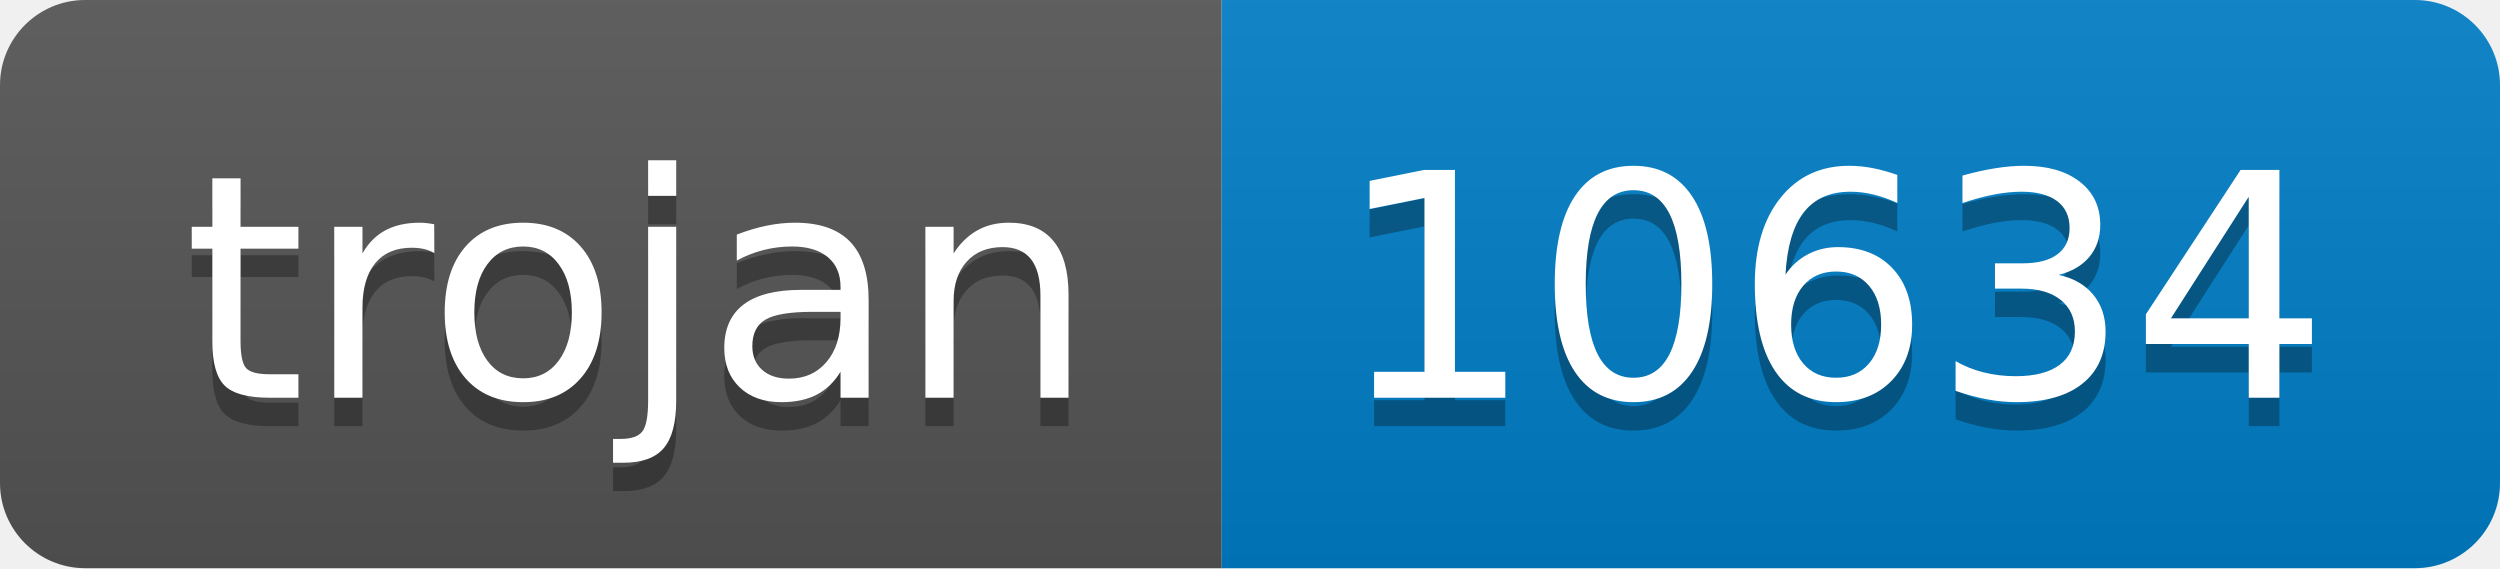
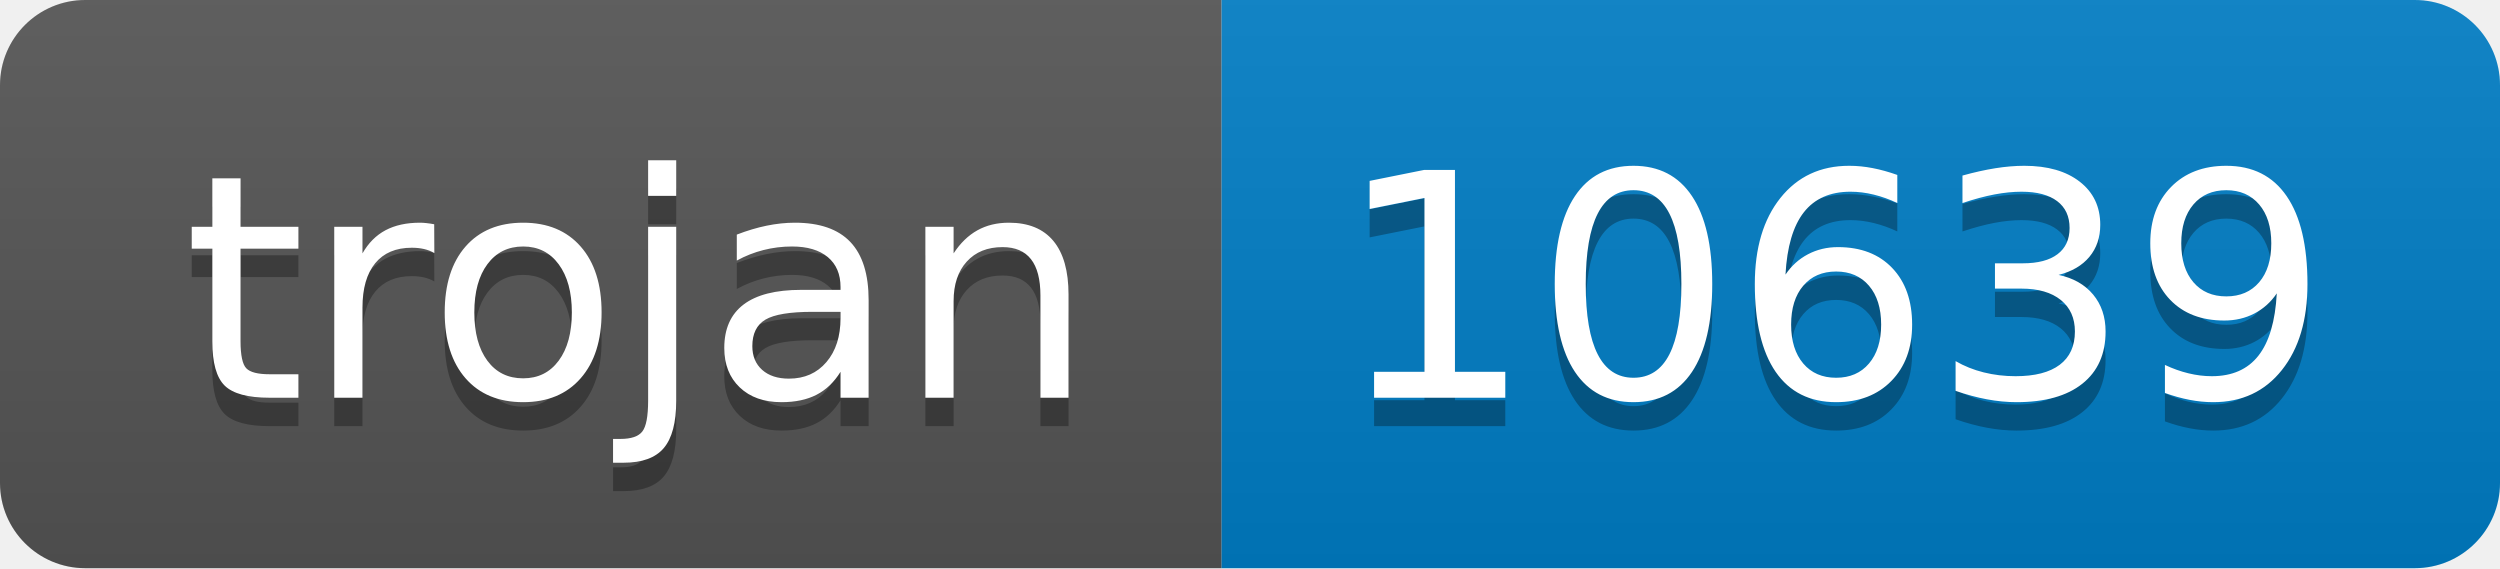
- <svg xmlns="http://www.w3.org/2000/svg" width="88" height="20" role="img" aria-label="trojan: 10634">
+ <svg xmlns="http://www.w3.org/2000/svg" width="88" height="20" role="img" aria-label="trojan: 10639">
  <linearGradient id="s" x2="0" y2="100%">
    <stop offset="0" stop-color="#bbb" stop-opacity=".1" />
    <stop offset="1" stop-opacity=".1" />
  </linearGradient>
  <clipPath id="r">
    <rect width="88" height="20" rx="3" fill="#fff" />
  </clipPath>
  <g clip-path="url(#r)">
    <rect width="43" height="20" fill="#555" />
    <rect x="43" width="45" height="20" fill="#007ec6" />
    <rect width="88" height="20" fill="url(#s)" />
  </g>
  <g fill="#fff" text-anchor="middle" font-family="Verdana,Geneva,DejaVu Sans,sans-serif" text-rendering="geometricPrecision" font-size="110">
    <text aria-hidden="true" x="225" y="150" fill="#010101" fill-opacity=".3" transform="scale(.1)" textLength="330">trojan</text>
    <text x="225" y="140" transform="scale(.1)" fill="#fff" textLength="330">trojan</text>
-     <text aria-hidden="true" x="645" y="150" fill="#010101" fill-opacity=".3" transform="scale(.1)" textLength="350">10634</text>
-     <text x="645" y="140" transform="scale(.1)" fill="#fff" textLength="350">10634</text>
+     <text aria-hidden="true" x="645" y="150" fill="#010101" fill-opacity=".3" transform="scale(.1)" textLength="350">10639</text>
+     <text x="645" y="140" transform="scale(.1)" fill="#fff" textLength="350">10639</text>
  </g>
</svg>
